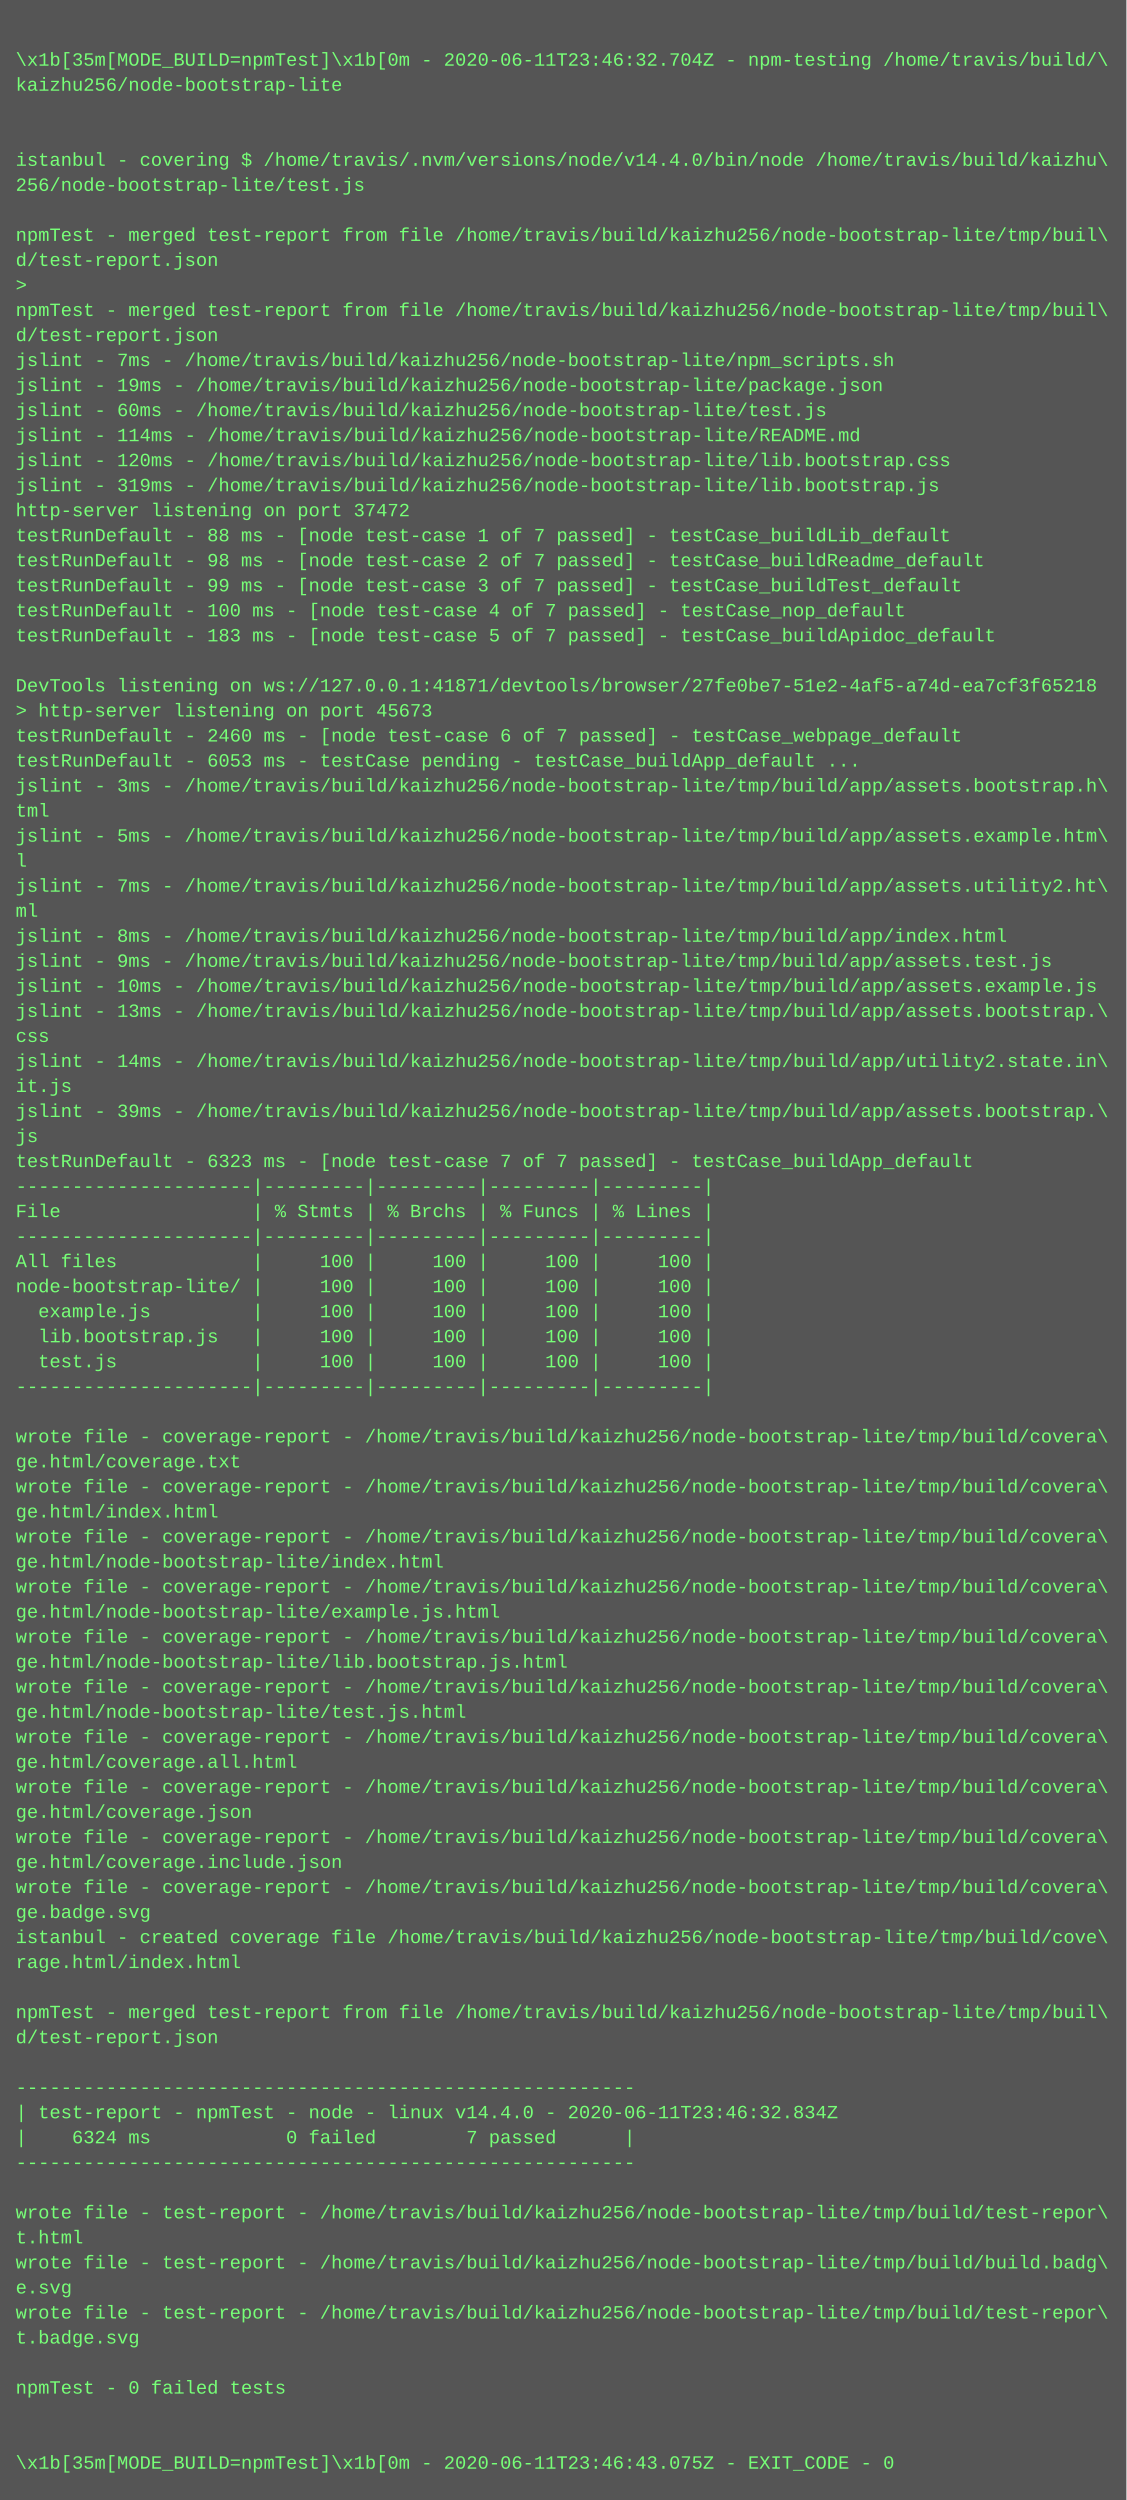
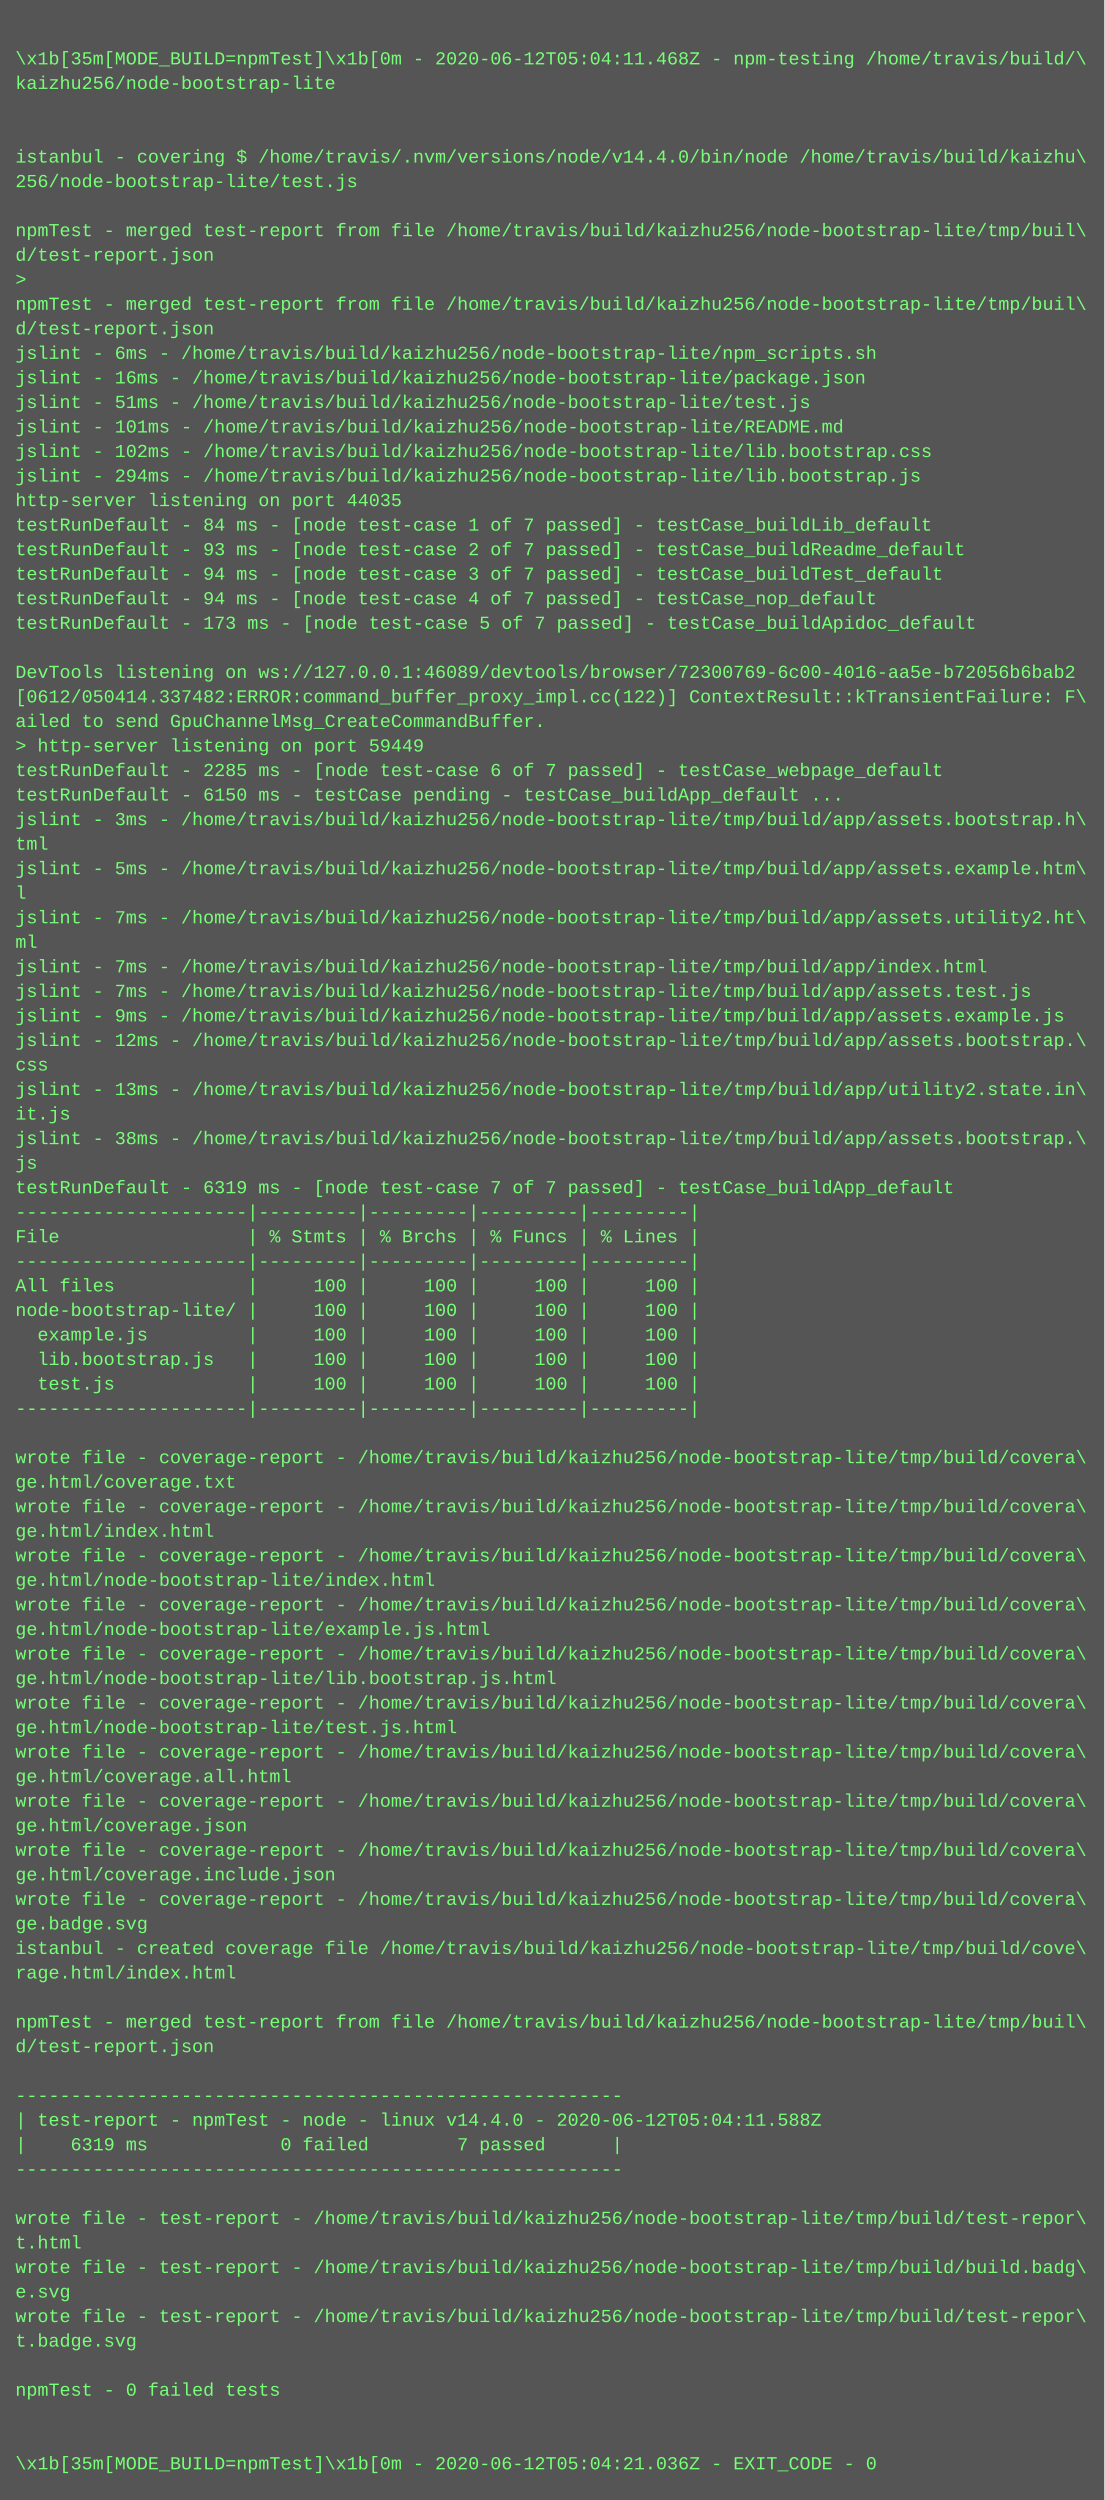
- <svg xmlns="http://www.w3.org/2000/svg" height="1598" width="720">
-   <rect height="1598" fill="#555" width="720" />
+ <svg xmlns="http://www.w3.org/2000/svg" height="1630" width="720">
+   <rect height="1630" fill="#555" width="720" />
  <text fill="#7f7" font-family="Courier New" font-size="12" xml:space="preserve">
    <tspan x="10" y="26" />
-     <tspan x="10" y="42">\x1b[35m[MODE_BUILD=npmTest]\x1b[0m - 2020-06-11T23:46:32.704Z - npm-testing /home/travis/build/\</tspan>
+     <tspan x="10" y="42">\x1b[35m[MODE_BUILD=npmTest]\x1b[0m - 2020-06-12T05:04:11.468Z - npm-testing /home/travis/build/\</tspan>
    <tspan x="10" y="58">kaizhu256/node-bootstrap-lite</tspan>
    <tspan x="10" y="74" />
    <tspan x="10" y="90" />
    <tspan x="10" y="106">istanbul - covering $ /home/travis/.nvm/versions/node/v14.4.0/bin/node /home/travis/build/kaizhu\</tspan>
    <tspan x="10" y="122">256/node-bootstrap-lite/test.js</tspan>
    <tspan x="10" y="138" />
    <tspan x="10" y="154">npmTest - merged test-report from file /home/travis/build/kaizhu256/node-bootstrap-lite/tmp/buil\</tspan>
    <tspan x="10" y="170">d/test-report.json</tspan>
    <tspan x="10" y="186">&gt; </tspan>
    <tspan x="10" y="202">npmTest - merged test-report from file /home/travis/build/kaizhu256/node-bootstrap-lite/tmp/buil\</tspan>
    <tspan x="10" y="218">d/test-report.json</tspan>
-     <tspan x="10" y="234">jslint - 7ms - /home/travis/build/kaizhu256/node-bootstrap-lite/npm_scripts.sh</tspan>
-     <tspan x="10" y="250">jslint - 19ms - /home/travis/build/kaizhu256/node-bootstrap-lite/package.json</tspan>
-     <tspan x="10" y="266">jslint - 60ms - /home/travis/build/kaizhu256/node-bootstrap-lite/test.js</tspan>
-     <tspan x="10" y="282">jslint - 114ms - /home/travis/build/kaizhu256/node-bootstrap-lite/README.md</tspan>
-     <tspan x="10" y="298">jslint - 120ms - /home/travis/build/kaizhu256/node-bootstrap-lite/lib.bootstrap.css</tspan>
-     <tspan x="10" y="314">jslint - 319ms - /home/travis/build/kaizhu256/node-bootstrap-lite/lib.bootstrap.js</tspan>
-     <tspan x="10" y="330">http-server listening on port 37472</tspan>
-     <tspan x="10" y="346">testRunDefault - 88 ms - [node test-case 1 of 7 passed] - testCase_buildLib_default</tspan>
-     <tspan x="10" y="362">testRunDefault - 98 ms - [node test-case 2 of 7 passed] - testCase_buildReadme_default</tspan>
-     <tspan x="10" y="378">testRunDefault - 99 ms - [node test-case 3 of 7 passed] - testCase_buildTest_default</tspan>
-     <tspan x="10" y="394">testRunDefault - 100 ms - [node test-case 4 of 7 passed] - testCase_nop_default</tspan>
-     <tspan x="10" y="410">testRunDefault - 183 ms - [node test-case 5 of 7 passed] - testCase_buildApidoc_default</tspan>
+     <tspan x="10" y="234">jslint - 6ms - /home/travis/build/kaizhu256/node-bootstrap-lite/npm_scripts.sh</tspan>
+     <tspan x="10" y="250">jslint - 16ms - /home/travis/build/kaizhu256/node-bootstrap-lite/package.json</tspan>
+     <tspan x="10" y="266">jslint - 51ms - /home/travis/build/kaizhu256/node-bootstrap-lite/test.js</tspan>
+     <tspan x="10" y="282">jslint - 101ms - /home/travis/build/kaizhu256/node-bootstrap-lite/README.md</tspan>
+     <tspan x="10" y="298">jslint - 102ms - /home/travis/build/kaizhu256/node-bootstrap-lite/lib.bootstrap.css</tspan>
+     <tspan x="10" y="314">jslint - 294ms - /home/travis/build/kaizhu256/node-bootstrap-lite/lib.bootstrap.js</tspan>
+     <tspan x="10" y="330">http-server listening on port 44035</tspan>
+     <tspan x="10" y="346">testRunDefault - 84 ms - [node test-case 1 of 7 passed] - testCase_buildLib_default</tspan>
+     <tspan x="10" y="362">testRunDefault - 93 ms - [node test-case 2 of 7 passed] - testCase_buildReadme_default</tspan>
+     <tspan x="10" y="378">testRunDefault - 94 ms - [node test-case 3 of 7 passed] - testCase_buildTest_default</tspan>
+     <tspan x="10" y="394">testRunDefault - 94 ms - [node test-case 4 of 7 passed] - testCase_nop_default</tspan>
+     <tspan x="10" y="410">testRunDefault - 173 ms - [node test-case 5 of 7 passed] - testCase_buildApidoc_default</tspan>
    <tspan x="10" y="426" />
-     <tspan x="10" y="442">DevTools listening on ws://127.0.0.1:41871/devtools/browser/27fe0be7-51e2-4af5-a74d-ea7cf3f65218</tspan>
-     <tspan x="10" y="458">&gt; http-server listening on port 45673</tspan>
-     <tspan x="10" y="474">testRunDefault - 2460 ms - [node test-case 6 of 7 passed] - testCase_webpage_default</tspan>
-     <tspan x="10" y="490">testRunDefault - 6053 ms - testCase pending - testCase_buildApp_default ...</tspan>
-     <tspan x="10" y="506">jslint - 3ms - /home/travis/build/kaizhu256/node-bootstrap-lite/tmp/build/app/assets.bootstrap.h\</tspan>
-     <tspan x="10" y="522">tml</tspan>
-     <tspan x="10" y="538">jslint - 5ms - /home/travis/build/kaizhu256/node-bootstrap-lite/tmp/build/app/assets.example.htm\</tspan>
-     <tspan x="10" y="554">l</tspan>
-     <tspan x="10" y="570">jslint - 7ms - /home/travis/build/kaizhu256/node-bootstrap-lite/tmp/build/app/assets.utility2.ht\</tspan>
-     <tspan x="10" y="586">ml</tspan>
-     <tspan x="10" y="602">jslint - 8ms - /home/travis/build/kaizhu256/node-bootstrap-lite/tmp/build/app/index.html</tspan>
-     <tspan x="10" y="618">jslint - 9ms - /home/travis/build/kaizhu256/node-bootstrap-lite/tmp/build/app/assets.test.js</tspan>
-     <tspan x="10" y="634">jslint - 10ms - /home/travis/build/kaizhu256/node-bootstrap-lite/tmp/build/app/assets.example.js</tspan>
-     <tspan x="10" y="650">jslint - 13ms - /home/travis/build/kaizhu256/node-bootstrap-lite/tmp/build/app/assets.bootstrap.\</tspan>
-     <tspan x="10" y="666">css</tspan>
-     <tspan x="10" y="682">jslint - 14ms - /home/travis/build/kaizhu256/node-bootstrap-lite/tmp/build/app/utility2.state.in\</tspan>
-     <tspan x="10" y="698">it.js</tspan>
-     <tspan x="10" y="714">jslint - 39ms - /home/travis/build/kaizhu256/node-bootstrap-lite/tmp/build/app/assets.bootstrap.\</tspan>
-     <tspan x="10" y="730">js</tspan>
-     <tspan x="10" y="746">testRunDefault - 6323 ms - [node test-case 7 of 7 passed] - testCase_buildApp_default</tspan>
-     <tspan x="10" y="762">---------------------|---------|---------|---------|---------|</tspan>
-     <tspan x="10" y="778">File                 | % Stmts | % Brchs | % Funcs | % Lines |</tspan>
+     <tspan x="10" y="442">DevTools listening on ws://127.0.0.1:46089/devtools/browser/72300769-6c00-4016-aa5e-b72056b6bab2</tspan>
+     <tspan x="10" y="458">[0612/050414.337482:ERROR:command_buffer_proxy_impl.cc(122)] ContextResult::kTransientFailure: F\</tspan>
+     <tspan x="10" y="474">ailed to send GpuChannelMsg_CreateCommandBuffer.</tspan>
+     <tspan x="10" y="490">&gt; http-server listening on port 59449</tspan>
+     <tspan x="10" y="506">testRunDefault - 2285 ms - [node test-case 6 of 7 passed] - testCase_webpage_default</tspan>
+     <tspan x="10" y="522">testRunDefault - 6150 ms - testCase pending - testCase_buildApp_default ...</tspan>
+     <tspan x="10" y="538">jslint - 3ms - /home/travis/build/kaizhu256/node-bootstrap-lite/tmp/build/app/assets.bootstrap.h\</tspan>
+     <tspan x="10" y="554">tml</tspan>
+     <tspan x="10" y="570">jslint - 5ms - /home/travis/build/kaizhu256/node-bootstrap-lite/tmp/build/app/assets.example.htm\</tspan>
+     <tspan x="10" y="586">l</tspan>
+     <tspan x="10" y="602">jslint - 7ms - /home/travis/build/kaizhu256/node-bootstrap-lite/tmp/build/app/assets.utility2.ht\</tspan>
+     <tspan x="10" y="618">ml</tspan>
+     <tspan x="10" y="634">jslint - 7ms - /home/travis/build/kaizhu256/node-bootstrap-lite/tmp/build/app/index.html</tspan>
+     <tspan x="10" y="650">jslint - 7ms - /home/travis/build/kaizhu256/node-bootstrap-lite/tmp/build/app/assets.test.js</tspan>
+     <tspan x="10" y="666">jslint - 9ms - /home/travis/build/kaizhu256/node-bootstrap-lite/tmp/build/app/assets.example.js</tspan>
+     <tspan x="10" y="682">jslint - 12ms - /home/travis/build/kaizhu256/node-bootstrap-lite/tmp/build/app/assets.bootstrap.\</tspan>
+     <tspan x="10" y="698">css</tspan>
+     <tspan x="10" y="714">jslint - 13ms - /home/travis/build/kaizhu256/node-bootstrap-lite/tmp/build/app/utility2.state.in\</tspan>
+     <tspan x="10" y="730">it.js</tspan>
+     <tspan x="10" y="746">jslint - 38ms - /home/travis/build/kaizhu256/node-bootstrap-lite/tmp/build/app/assets.bootstrap.\</tspan>
+     <tspan x="10" y="762">js</tspan>
+     <tspan x="10" y="778">testRunDefault - 6319 ms - [node test-case 7 of 7 passed] - testCase_buildApp_default</tspan>
    <tspan x="10" y="794">---------------------|---------|---------|---------|---------|</tspan>
-     <tspan x="10" y="810">All files            |     100 |     100 |     100 |     100 |</tspan>
-     <tspan x="10" y="826">node-bootstrap-lite/ |     100 |     100 |     100 |     100 |</tspan>
-     <tspan x="10" y="842">  example.js         |     100 |     100 |     100 |     100 |</tspan>
-     <tspan x="10" y="858">  lib.bootstrap.js   |     100 |     100 |     100 |     100 |</tspan>
-     <tspan x="10" y="874">  test.js            |     100 |     100 |     100 |     100 |</tspan>
-     <tspan x="10" y="890">---------------------|---------|---------|---------|---------|</tspan>
-     <tspan x="10" y="906" />
-     <tspan x="10" y="922">wrote file - coverage-report - /home/travis/build/kaizhu256/node-bootstrap-lite/tmp/build/covera\</tspan>
-     <tspan x="10" y="938">ge.html/coverage.txt</tspan>
+     <tspan x="10" y="810">File                 | % Stmts | % Brchs | % Funcs | % Lines |</tspan>
+     <tspan x="10" y="826">---------------------|---------|---------|---------|---------|</tspan>
+     <tspan x="10" y="842">All files            |     100 |     100 |     100 |     100 |</tspan>
+     <tspan x="10" y="858">node-bootstrap-lite/ |     100 |     100 |     100 |     100 |</tspan>
+     <tspan x="10" y="874">  example.js         |     100 |     100 |     100 |     100 |</tspan>
+     <tspan x="10" y="890">  lib.bootstrap.js   |     100 |     100 |     100 |     100 |</tspan>
+     <tspan x="10" y="906">  test.js            |     100 |     100 |     100 |     100 |</tspan>
+     <tspan x="10" y="922">---------------------|---------|---------|---------|---------|</tspan>
+     <tspan x="10" y="938" />
    <tspan x="10" y="954">wrote file - coverage-report - /home/travis/build/kaizhu256/node-bootstrap-lite/tmp/build/covera\</tspan>
-     <tspan x="10" y="970">ge.html/index.html</tspan>
+     <tspan x="10" y="970">ge.html/coverage.txt</tspan>
    <tspan x="10" y="986">wrote file - coverage-report - /home/travis/build/kaizhu256/node-bootstrap-lite/tmp/build/covera\</tspan>
-     <tspan x="10" y="1002">ge.html/node-bootstrap-lite/index.html</tspan>
+     <tspan x="10" y="1002">ge.html/index.html</tspan>
    <tspan x="10" y="1018">wrote file - coverage-report - /home/travis/build/kaizhu256/node-bootstrap-lite/tmp/build/covera\</tspan>
-     <tspan x="10" y="1034">ge.html/node-bootstrap-lite/example.js.html</tspan>
+     <tspan x="10" y="1034">ge.html/node-bootstrap-lite/index.html</tspan>
    <tspan x="10" y="1050">wrote file - coverage-report - /home/travis/build/kaizhu256/node-bootstrap-lite/tmp/build/covera\</tspan>
-     <tspan x="10" y="1066">ge.html/node-bootstrap-lite/lib.bootstrap.js.html</tspan>
+     <tspan x="10" y="1066">ge.html/node-bootstrap-lite/example.js.html</tspan>
    <tspan x="10" y="1082">wrote file - coverage-report - /home/travis/build/kaizhu256/node-bootstrap-lite/tmp/build/covera\</tspan>
-     <tspan x="10" y="1098">ge.html/node-bootstrap-lite/test.js.html</tspan>
+     <tspan x="10" y="1098">ge.html/node-bootstrap-lite/lib.bootstrap.js.html</tspan>
    <tspan x="10" y="1114">wrote file - coverage-report - /home/travis/build/kaizhu256/node-bootstrap-lite/tmp/build/covera\</tspan>
-     <tspan x="10" y="1130">ge.html/coverage.all.html</tspan>
+     <tspan x="10" y="1130">ge.html/node-bootstrap-lite/test.js.html</tspan>
    <tspan x="10" y="1146">wrote file - coverage-report - /home/travis/build/kaizhu256/node-bootstrap-lite/tmp/build/covera\</tspan>
-     <tspan x="10" y="1162">ge.html/coverage.json</tspan>
+     <tspan x="10" y="1162">ge.html/coverage.all.html</tspan>
    <tspan x="10" y="1178">wrote file - coverage-report - /home/travis/build/kaizhu256/node-bootstrap-lite/tmp/build/covera\</tspan>
-     <tspan x="10" y="1194">ge.html/coverage.include.json</tspan>
+     <tspan x="10" y="1194">ge.html/coverage.json</tspan>
    <tspan x="10" y="1210">wrote file - coverage-report - /home/travis/build/kaizhu256/node-bootstrap-lite/tmp/build/covera\</tspan>
-     <tspan x="10" y="1226">ge.badge.svg</tspan>
-     <tspan x="10" y="1242">istanbul - created coverage file /home/travis/build/kaizhu256/node-bootstrap-lite/tmp/build/cove\</tspan>
-     <tspan x="10" y="1258">rage.html/index.html</tspan>
-     <tspan x="10" y="1274" />
-     <tspan x="10" y="1290">npmTest - merged test-report from file /home/travis/build/kaizhu256/node-bootstrap-lite/tmp/buil\</tspan>
-     <tspan x="10" y="1306">d/test-report.json</tspan>
-     <tspan x="10" y="1322" />
-     <tspan x="10" y="1338">-------------------------------------------------------</tspan>
-     <tspan x="10" y="1354">| test-report - npmTest - node - linux v14.4.0 - 2020-06-11T23:46:32.834Z</tspan>
-     <tspan x="10" y="1370">|    6324 ms            0 failed        7 passed      |</tspan>
-     <tspan x="10" y="1386">-------------------------------------------------------</tspan>
-     <tspan x="10" y="1402" />
-     <tspan x="10" y="1418">wrote file - test-report - /home/travis/build/kaizhu256/node-bootstrap-lite/tmp/build/test-repor\</tspan>
-     <tspan x="10" y="1434">t.html</tspan>
-     <tspan x="10" y="1450">wrote file - test-report - /home/travis/build/kaizhu256/node-bootstrap-lite/tmp/build/build.badg\</tspan>
-     <tspan x="10" y="1466">e.svg</tspan>
-     <tspan x="10" y="1482">wrote file - test-report - /home/travis/build/kaizhu256/node-bootstrap-lite/tmp/build/test-repor\</tspan>
-     <tspan x="10" y="1498">t.badge.svg</tspan>
-     <tspan x="10" y="1514" />
-     <tspan x="10" y="1530">npmTest - 0 failed tests</tspan>
+     <tspan x="10" y="1226">ge.html/coverage.include.json</tspan>
+     <tspan x="10" y="1242">wrote file - coverage-report - /home/travis/build/kaizhu256/node-bootstrap-lite/tmp/build/covera\</tspan>
+     <tspan x="10" y="1258">ge.badge.svg</tspan>
+     <tspan x="10" y="1274">istanbul - created coverage file /home/travis/build/kaizhu256/node-bootstrap-lite/tmp/build/cove\</tspan>
+     <tspan x="10" y="1290">rage.html/index.html</tspan>
+     <tspan x="10" y="1306" />
+     <tspan x="10" y="1322">npmTest - merged test-report from file /home/travis/build/kaizhu256/node-bootstrap-lite/tmp/buil\</tspan>
+     <tspan x="10" y="1338">d/test-report.json</tspan>
+     <tspan x="10" y="1354" />
+     <tspan x="10" y="1370">-------------------------------------------------------</tspan>
+     <tspan x="10" y="1386">| test-report - npmTest - node - linux v14.4.0 - 2020-06-12T05:04:11.588Z</tspan>
+     <tspan x="10" y="1402">|    6319 ms            0 failed        7 passed      |</tspan>
+     <tspan x="10" y="1418">-------------------------------------------------------</tspan>
+     <tspan x="10" y="1434" />
+     <tspan x="10" y="1450">wrote file - test-report - /home/travis/build/kaizhu256/node-bootstrap-lite/tmp/build/test-repor\</tspan>
+     <tspan x="10" y="1466">t.html</tspan>
+     <tspan x="10" y="1482">wrote file - test-report - /home/travis/build/kaizhu256/node-bootstrap-lite/tmp/build/build.badg\</tspan>
+     <tspan x="10" y="1498">e.svg</tspan>
+     <tspan x="10" y="1514">wrote file - test-report - /home/travis/build/kaizhu256/node-bootstrap-lite/tmp/build/test-repor\</tspan>
+     <tspan x="10" y="1530">t.badge.svg</tspan>
    <tspan x="10" y="1546" />
-     <tspan x="10" y="1562" />
-     <tspan x="10" y="1578">\x1b[35m[MODE_BUILD=npmTest]\x1b[0m - 2020-06-11T23:46:43.075Z - EXIT_CODE - 0</tspan>
+     <tspan x="10" y="1562">npmTest - 0 failed tests</tspan>
+     <tspan x="10" y="1578" />
+     <tspan x="10" y="1594" />
+     <tspan x="10" y="1610">\x1b[35m[MODE_BUILD=npmTest]\x1b[0m - 2020-06-12T05:04:21.036Z - EXIT_CODE - 0</tspan>
  </text>
</svg>
